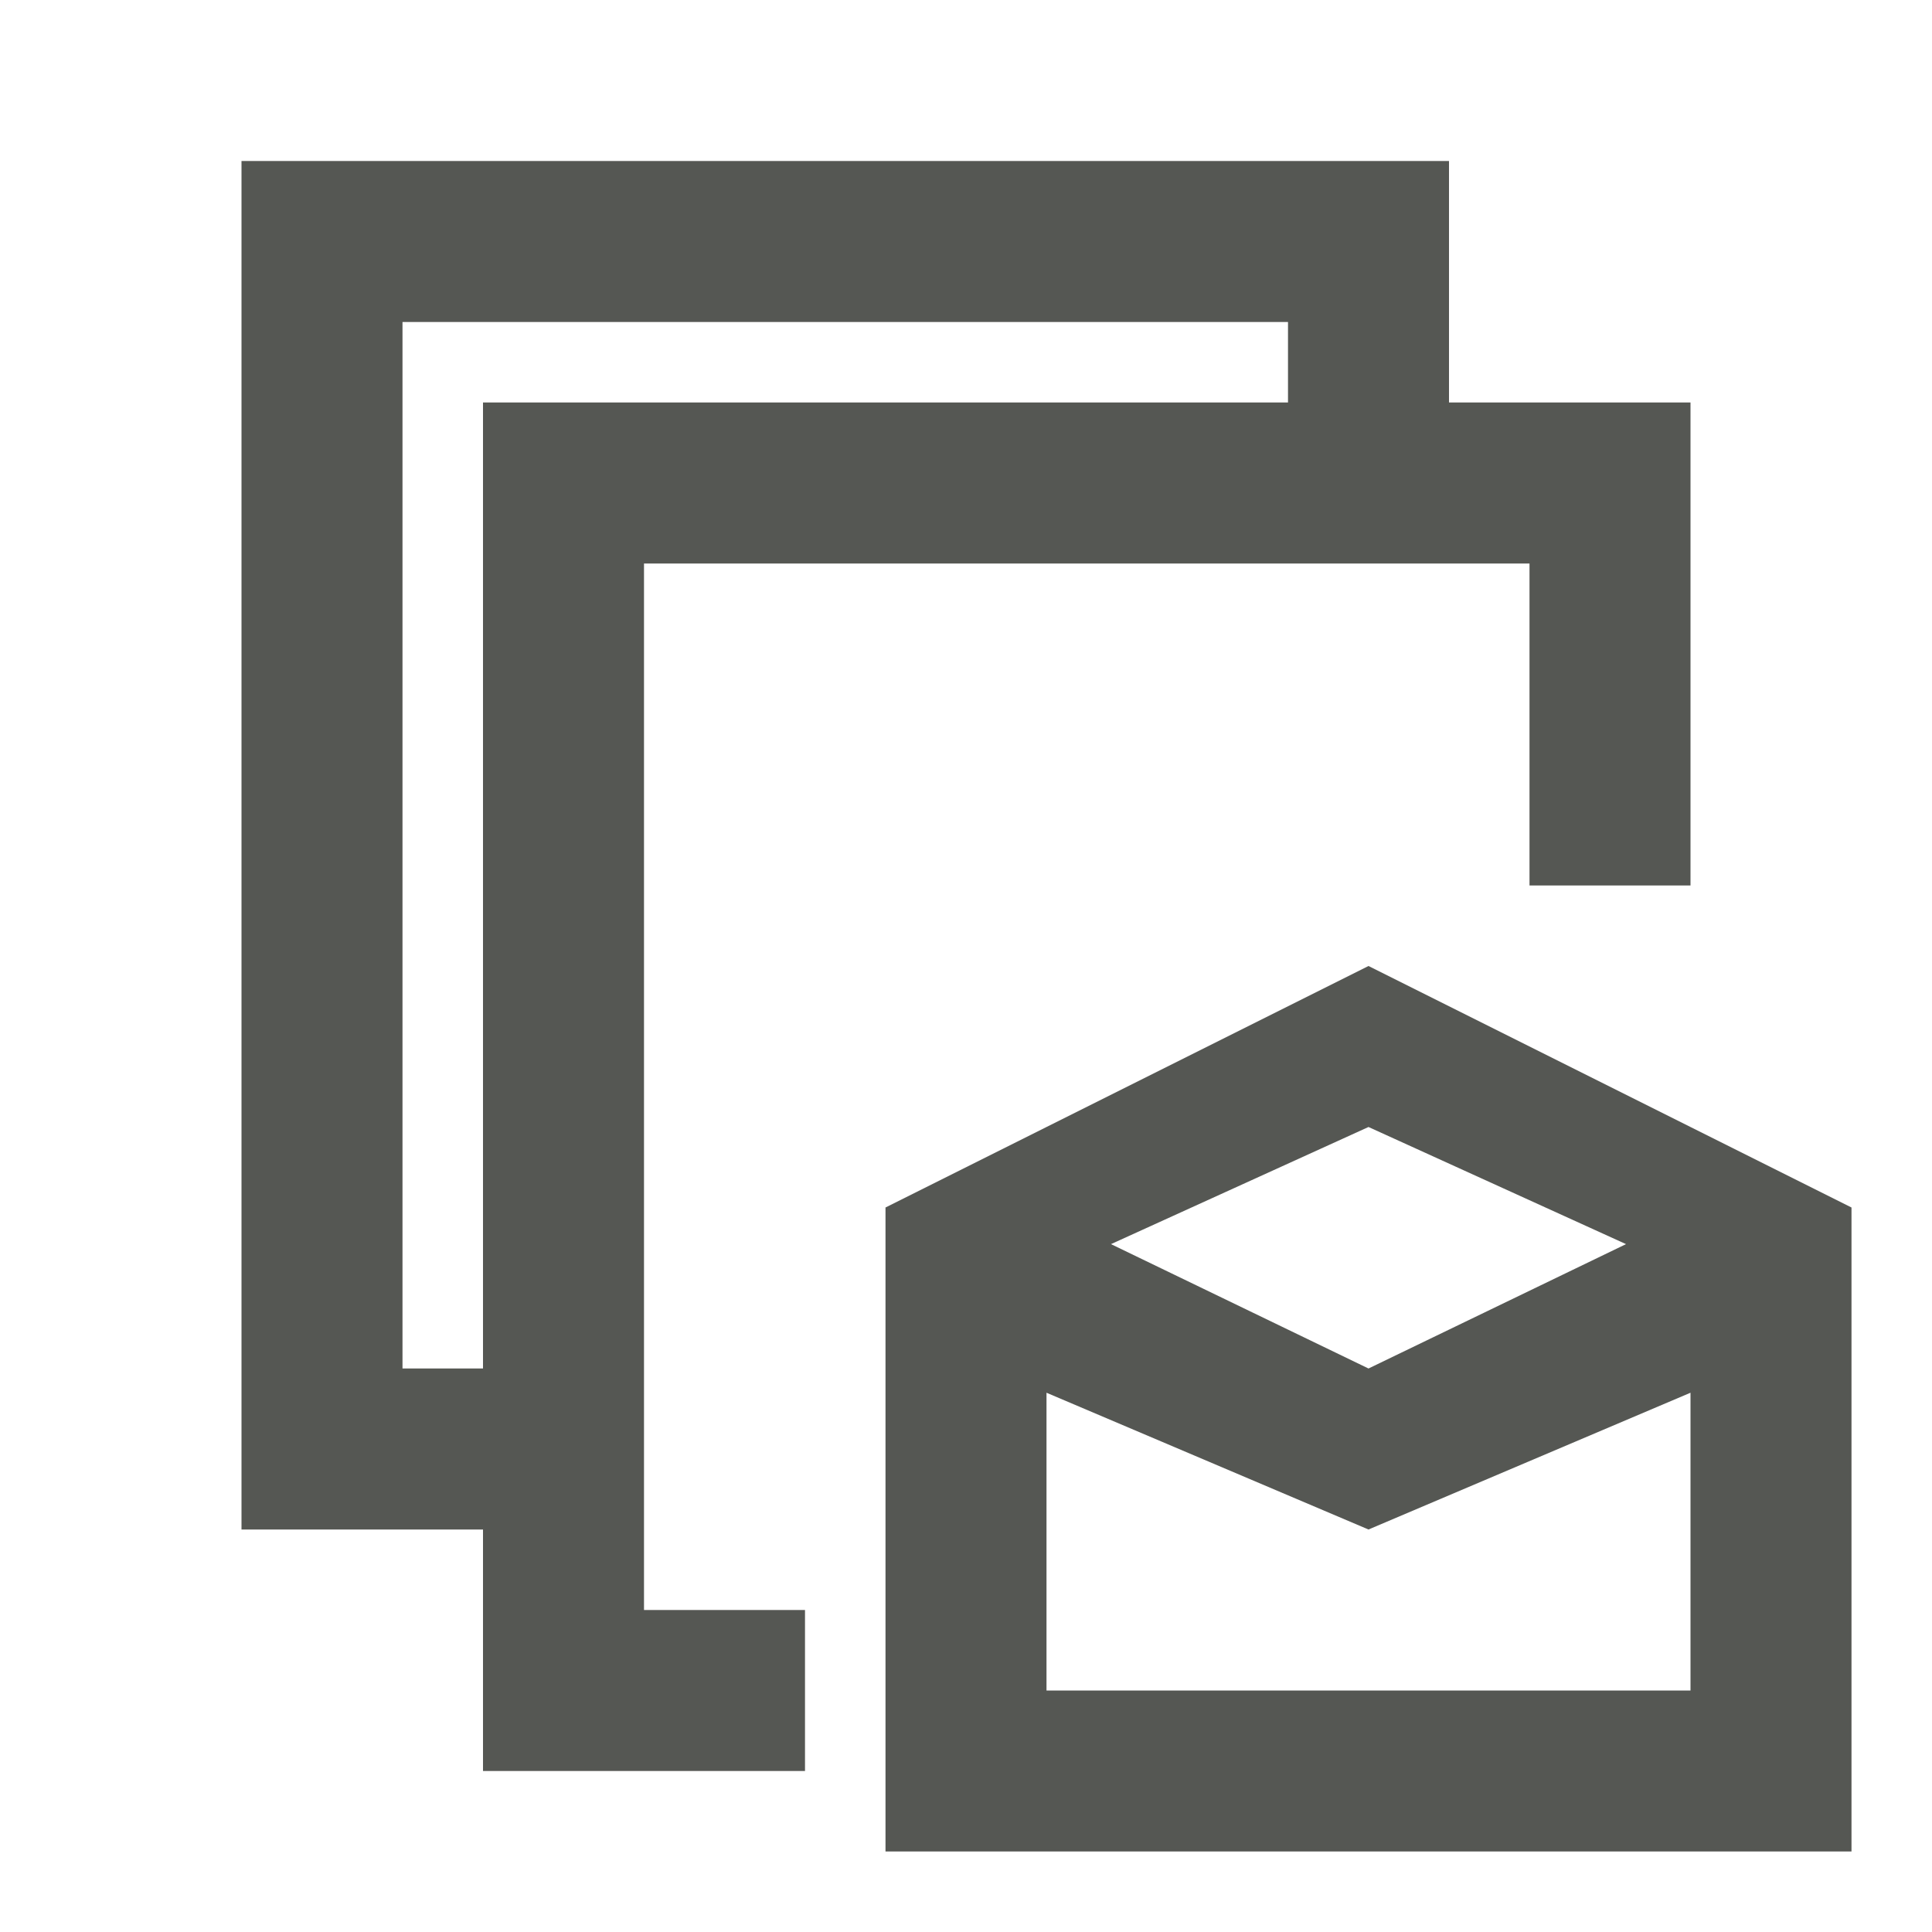
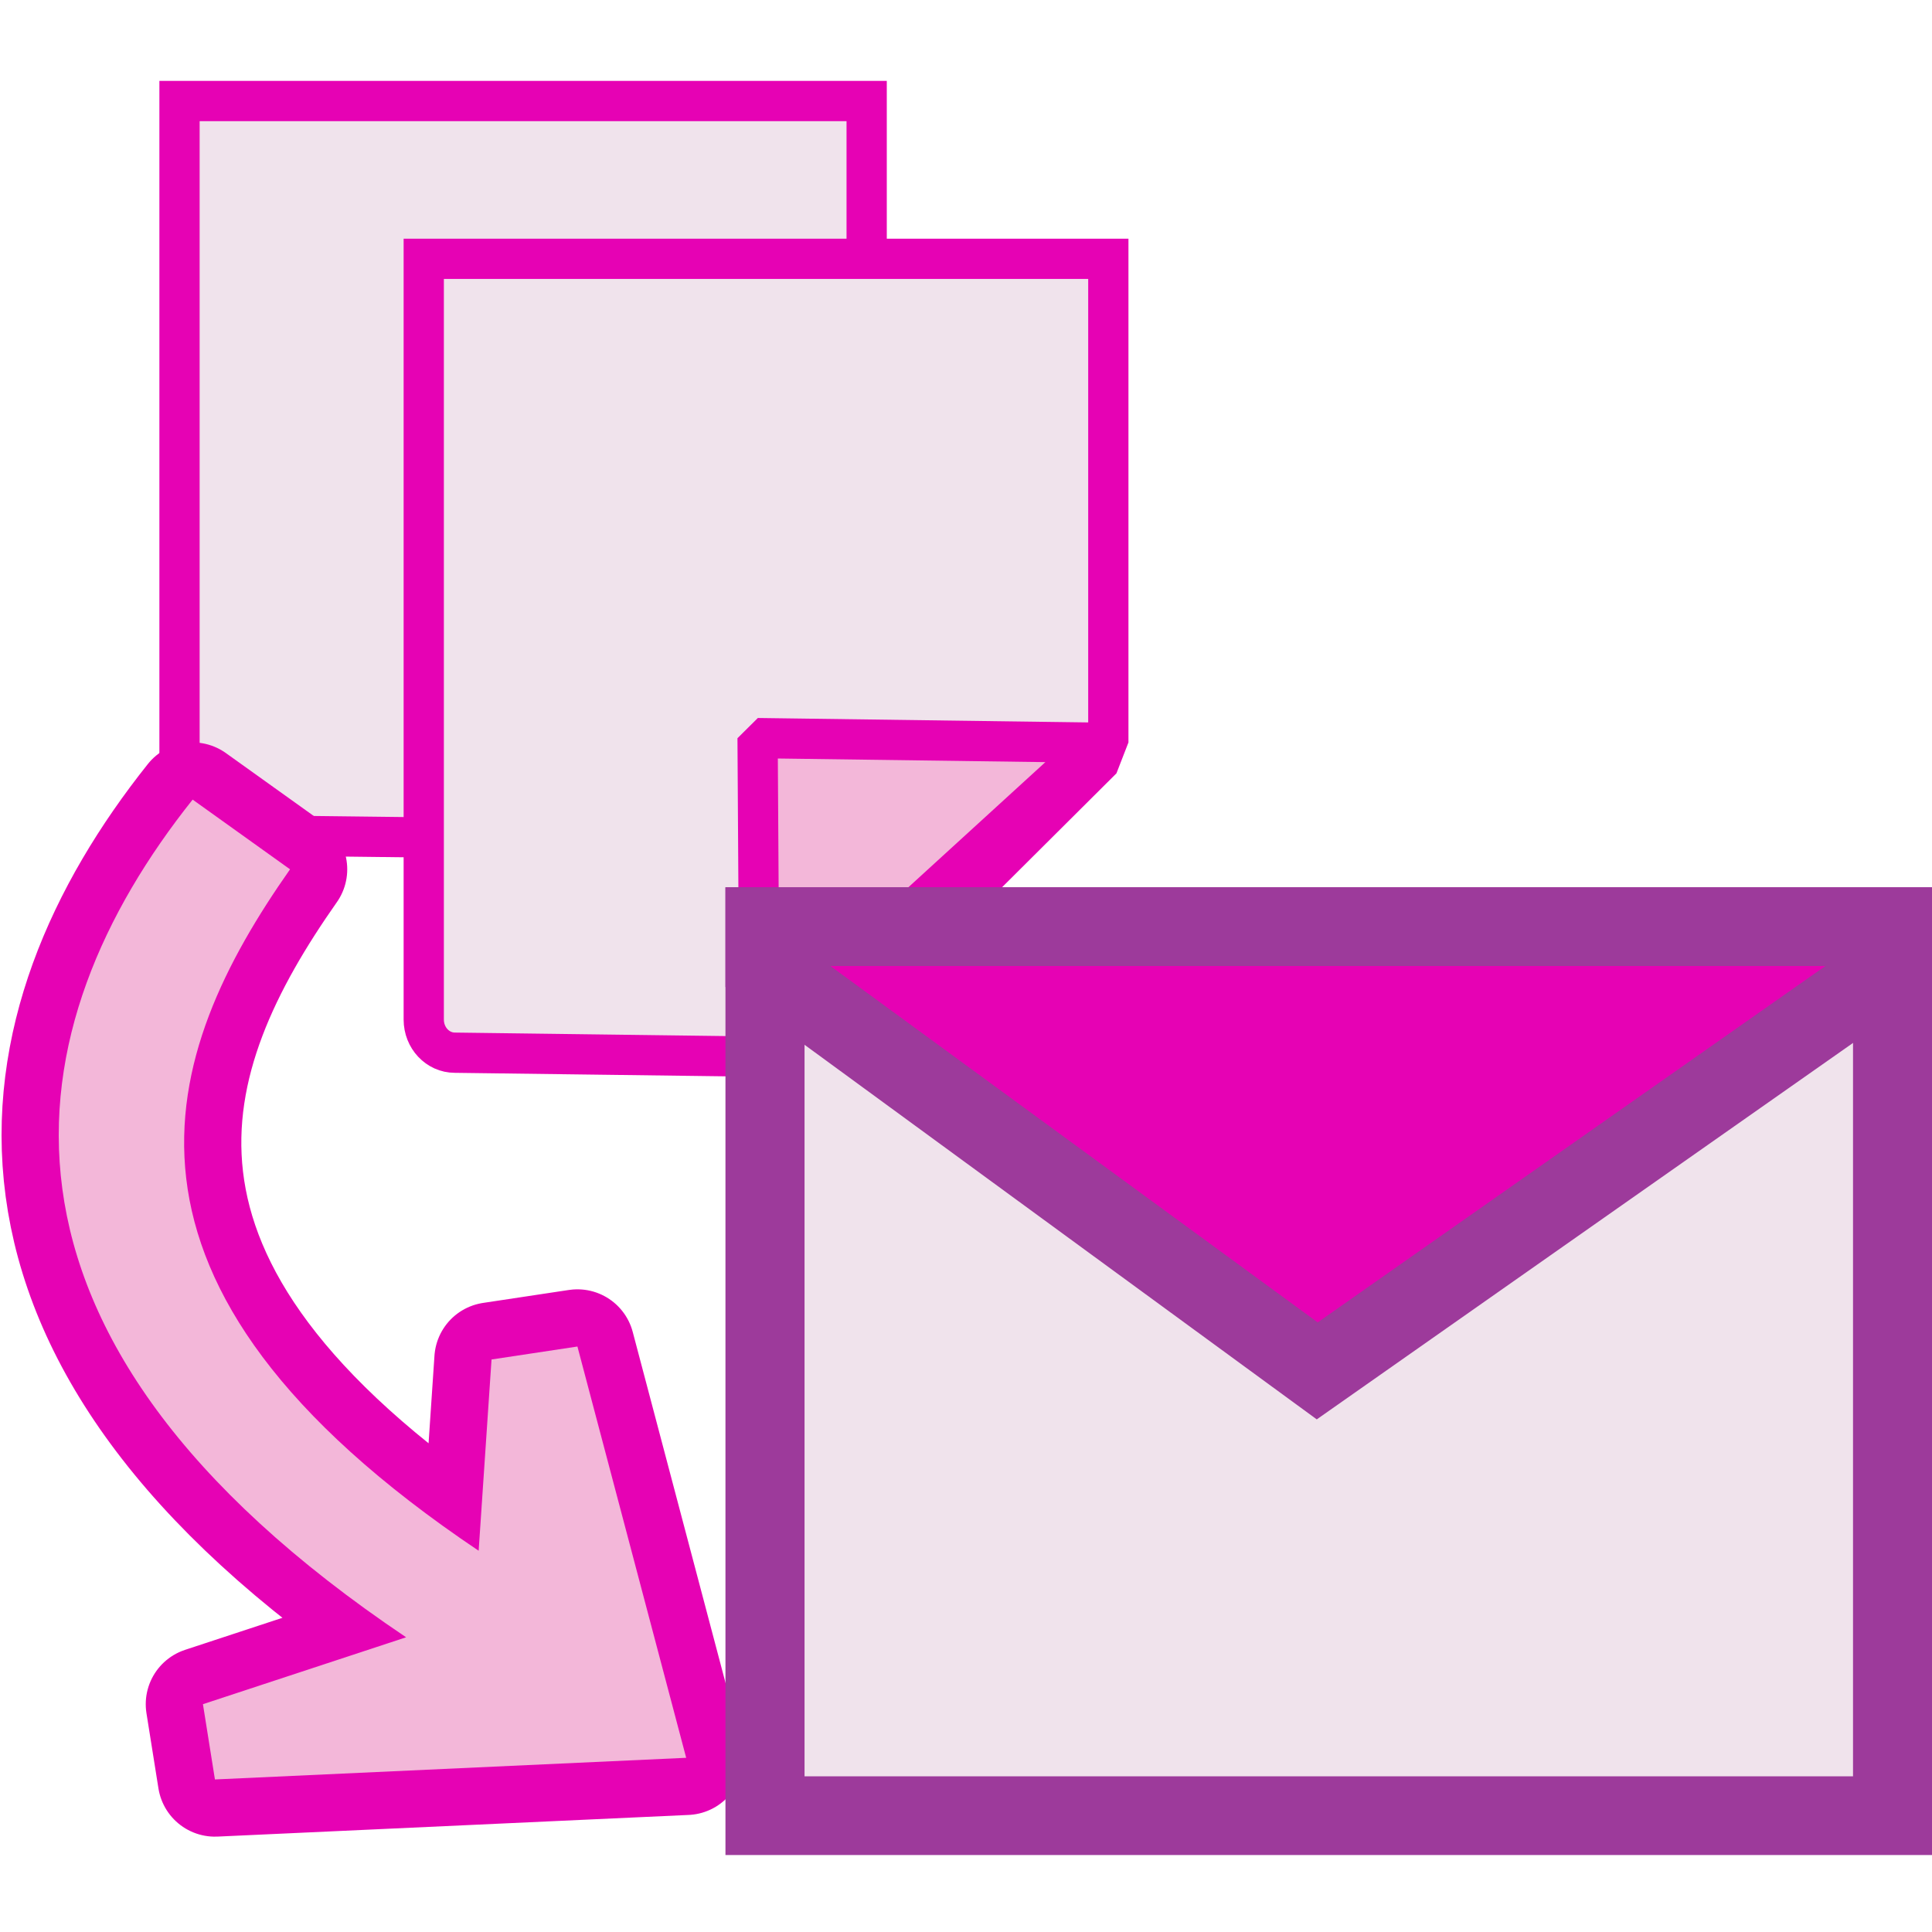
- <svg xmlns="http://www.w3.org/2000/svg" viewBox="0 0 24 24">
-   <path d="m3 2v17h3v3h4v-2h-2v-13h11v4h2v-6h-3v-3zm2 2h11v1h-10v12h-1zm12 8-6 3v8h12v-8zm0 2 3.199 1.455-3.199 1.545-3.199-1.545zm-4 3.301 4 1.699 4-1.699v3.699h-8z" fill="#555753" />
+ <svg xmlns="http://www.w3.org/2000/svg" xmlns:xlink="http://www.w3.org/1999/xlink" enable-background="new 0 0 128 128" height="24" viewBox="0 0 24 24" width="24" version="1.1" id="svg184">
+   <defs id="defs188" />
+   <filter id="a">
+     <feGaussianBlur stdDeviation="2.268" id="feGaussianBlur2" />
+   </filter>
+   <radialGradient id="b" cx="110" cy="116.305" gradientUnits="userSpaceOnUse" r="139.559">
+     <stop offset="0" stop-color="#3e3e3e" id="stop5" />
+     <stop offset=".174" stop-color="#dfdfdf" id="stop7" />
+     <stop offset=".21" stop-color="#ecf2f5" id="stop9" />
+     <stop offset=".243" stop-color="#fafcfd" id="stop11" />
+     <stop offset=".272" stop-color="#fff" id="stop13" />
+   </radialGradient>
+   <radialGradient id="c" cx="102" cy="112.305" gradientTransform="matrix(0.7577494,1e-8,-1e-8,0.7474952,24.95956,32.35747)" gradientUnits="userSpaceOnUse" r="139.559">
+     <stop offset="0" stop-color="#535557" id="stop16" />
+     <stop offset=".114" stop-color="#898a8c" id="stop18" />
+     <stop offset=".203" stop-color="#ececec" id="stop20" />
+     <stop offset=".236" stop-color="#fafafa" id="stop22" />
+     <stop offset=".272" stop-color="#fff" id="stop24" />
+     <stop offset=".531" stop-color="#fafafa" id="stop26" />
+     <stop offset=".845" stop-color="#ebecec" id="stop28" />
+     <stop offset="1" stop-color="#e1e2e3" id="stop30" />
+   </radialGradient>
+   <linearGradient id="d">
+     <stop offset="0" stop-color="#fff" id="stop33" />
+     <stop offset="1" stop-color="#555753" id="stop35" />
+   </linearGradient>
+   <linearGradient id="e" gradientUnits="userSpaceOnUse" x1="100.993" x2="92.567" xlink:href="#d" y1="105.263" y2="96.837" />
+   <linearGradient id="f" gradientUnits="userSpaceOnUse" x1="101.701" x2="92.621" xlink:href="#d" y1="105.97" y2="96.89" />
+   <linearGradient id="g" gradientTransform="matrix(1.000152,0,0,1.079411,7.983043,-5.205071)" gradientUnits="userSpaceOnUse" x1="95" x2="87.293" y1="103" y2="95.293">
+     <stop offset="0" stop-color="#fff" id="stop40" />
+     <stop offset="1" stop-color="#393b38" id="stop42" />
+   </linearGradient>
+   <linearGradient id="h" gradientUnits="userSpaceOnUse" x1="104" x2="96" y1="108" y2="100">
+     <stop offset="0" stop-color="#888a85" id="stop45" />
+     <stop offset=".007" stop-color="#8c8e89" id="stop47" />
+     <stop offset=".067" stop-color="#abaca9" id="stop49" />
+     <stop offset=".135" stop-color="#c5c6c4" id="stop51" />
+     <stop offset=".211" stop-color="#dbdbda" id="stop53" />
+     <stop offset=".301" stop-color="#ebebeb" id="stop55" />
+     <stop offset=".412" stop-color="#f7f7f6" id="stop57" />
+     <stop offset=".568" stop-color="#fdfdfd" id="stop59" />
+     <stop offset="1" stop-color="#fff" id="stop61" />
+   </linearGradient>
+   <linearGradient id="i" gradientTransform="matrix(0.1000096,0.07498723,0.07498723,-0.1000096,-8.382938,8.714787)" gradientUnits="userSpaceOnUse" x1="113.157" x2="39.268" y1="25.786" y2="25.786">
+     <stop offset="0" stop-color="#0968ef" id="stop64" />
+     <stop offset="1" stop-color="#aecffc" id="stop66" />
+   </linearGradient>
+   <filter id="j">
+     <feGaussianBlur stdDeviation="1.92" id="feGaussianBlur69" />
+   </filter>
+   <linearGradient id="k" gradientUnits="userSpaceOnUse" x1="101.099" x2="101.099" y1="35.74" y2="99.846" gradientTransform="matrix(0.08745504,0,0,0.08745504,4.80036,5.201439)">
+     <stop offset="0" stop-color="#e5edf8" id="stop72" />
+     <stop offset="1" stop-color="#fafafa" id="stop74" />
+   </linearGradient>
+   <linearGradient id="l" gradientUnits="userSpaceOnUse" x1="101.099" x2="101.099" y1="36.767" y2="88.341" gradientTransform="matrix(0.08745504,0,0,0.08745504,4.80036,5.201439)">
+     <stop offset="0" stop-color="#cfdff4" id="stop77" />
+     <stop offset="1" stop-color="#fafafa" id="stop79" />
+   </linearGradient>
+   <clipPath id="m">
+     <path d="M 8,30.478 H 120 V 101.669 H 8 Z" id="path82" />
+   </clipPath>
+   <filter id="n">
+     <feGaussianBlur stdDeviation="1.536" id="feGaussianBlur85" />
+   </filter>
+   <linearGradient id="o" gradientTransform="matrix(0.08745504,0,0,0.07950458,4.80036,6.346305)" gradientUnits="userSpaceOnUse" x1="68.019" x2="68.019" xlink:href="#p" y1="48.348" y2="98.135" />
+   <linearGradient id="p">
+     <stop offset="0" stop-color="#e0e0e0" id="stop89" />
+     <stop offset="1" stop-color="#fff" id="stop91" />
+   </linearGradient>
+   <filter id="q">
+     <feGaussianBlur stdDeviation="1.56" id="feGaussianBlur94" />
+   </filter>
+   <linearGradient id="r" gradientTransform="matrix(0.08745504,0,0,0.07950458,4.80036,5.773872)" gradientUnits="userSpaceOnUse" x1="87.538" x2="87.538" xlink:href="#p" y1="86.377" y2="23.311" />
+   <linearGradient id="s" gradientUnits="userSpaceOnUse" x1="88.565" x2="88.565" y1="104" y2="102" gradientTransform="matrix(0.08745504,0,0,0.08745504,4.80036,5.201439)">
+     <stop offset="0" id="stop98" />
+     <stop offset="1" stop-opacity="0" id="stop100" />
+   </linearGradient>
+   <linearGradient id="t" gradientUnits="userSpaceOnUse" x1="70.382" x2="70.382" y1="32" y2="35" gradientTransform="matrix(0.08745504,0,0,0.08745504,4.80036,5.201439)">
+     <stop offset="0" stop-color="#fff" id="stop103" />
+     <stop offset="1" stop-color="#fff" stop-opacity="0" id="stop105" />
+   </linearGradient>
+   <path style="fill:#f0e3ec;fill-opacity:1;stroke:#e602b4;stroke-width:0.5;stroke-miterlimit:4;stroke-dasharray:none;stroke-opacity:1" id="path116" d="m 2.23,1.255 v 8.736 c 0,0.21 0.174,0.38 0.388,0.38 l 4.187,0.05 c 0.103,0 0.202,-0.04 0.274,-0.111 l 3.573,-3.276 0.114,-0.269 v -5.51 z" />
+   <path style="fill:#f0e3ec;fill-opacity:1;stroke:#e602b4;stroke-width:0.5;stroke-miterlimit:4;stroke-dasharray:none;stroke-opacity:1" id="path140" d="m 5.264,3.215 v 9.451 c 0,0.227 0.173,0.411 0.387,0.411 l 4.172,0.054 c 0.102,0 0.201,-0.043 0.273,-0.12 l 3.559,-3.544 0.113,-0.291 V 3.215 Z" />
+   <path d="m 9.435,13.049 c 0.007,-0.007 4.186,-3.823 4.186,-3.823 L 9.411,9.169 Z" id="path150" style="fill:#f3b7d9;fill-opacity:1;stroke:#e602b4;stroke-width:0.5;stroke-linecap:round;stroke-linejoin:bevel;stroke-miterlimit:4;stroke-dasharray:none;stroke-opacity:1;paint-order:markers fill stroke" />
+   <path style="fill:#f3b7d9;fill-opacity:1;fill-rule:evenodd;stroke:#e602b4;stroke-width:1.421;stroke-linecap:round;stroke-linejoin:round;stroke-miterlimit:4;stroke-dasharray:none;stroke-opacity:1;paint-order:stroke markers fill" id="path158" d="M 8.524,21.836 2.67,22.105 2.521,21.17 5.045,20.339 C -0.578,16.563 0.164,12.731 2.393,9.933 l 1.21,0.866 c -1.604,2.285 -2.616,5.134 2.343,8.465 l 0.16,-2.376 1.067,-0.161 z" />
+   <g id="g1140" transform="matrix(0.9823933,0,0,0.9777561,0.4238317,0.5114507)">
+     <path d="M 9.242,11.25 H 23.5 V 22.545 H 9.242 Z" id="path166" style="fill:#f0e3ec;fill-opacity:1;stroke:#9d3a9b;stroke-width:1;stroke-miterlimit:4;stroke-dasharray:none;stroke-opacity:1" />
+     <path d="M 9.242,11.763 16.225,16.894 23.5,11.763 V 11.25 H 9.242 Z" id="path176" style="fill:#e602b4;fill-opacity:1;stroke:#9d3a9b;stroke-width:1;stroke-miterlimit:4;stroke-dasharray:none;stroke-opacity:1" />
+   </g>
</svg>
